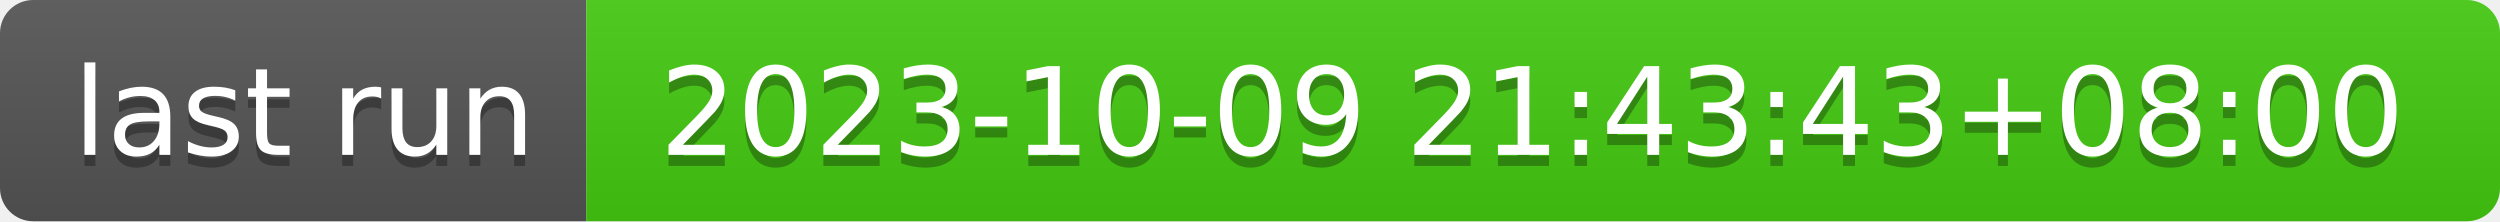
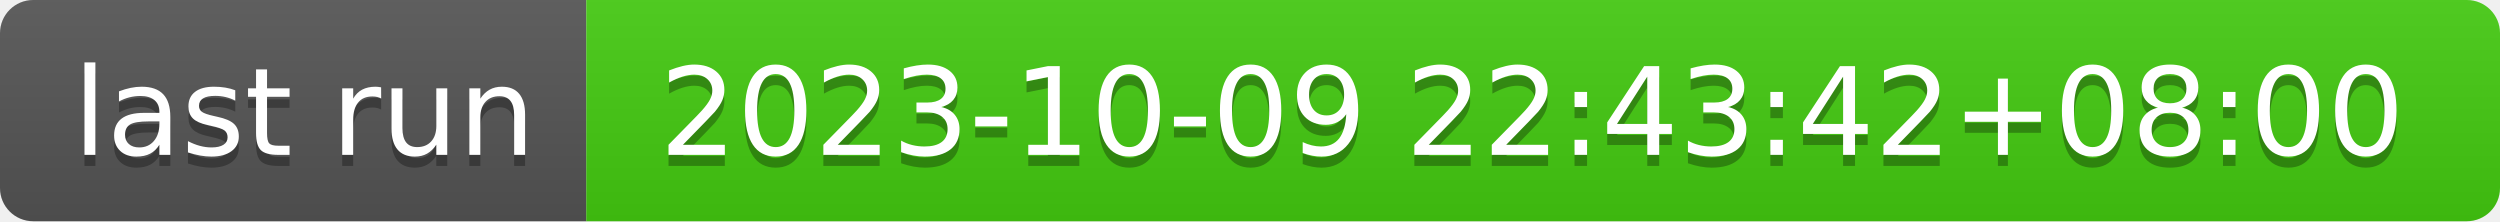
- <svg xmlns="http://www.w3.org/2000/svg" width="226" height="20" role="img" aria-label="last run: 2023-10-09 21:43:43+08:00">
+ <svg xmlns="http://www.w3.org/2000/svg" width="226" height="20" role="img" aria-label="last run: 2023-10-09 22:43:42+08:00">
  <linearGradient id="s" x2="0" y2="100%">
    <stop offset="0" stop-color="#bbb" stop-opacity=".1" />
    <stop offset="1" stop-opacity=".1" />
  </linearGradient>
  <clipPath id="r">
    <rect width="226" height="20" rx="3" fill="#fff" />
  </clipPath>
  <g clip-path="url(#r)">
    <rect width="53" height="20" fill="#555" />
    <rect x="53" width="173" height="20" fill="#4c1" />
    <rect width="226" height="20" fill="url(#s)" />
  </g>
  <g fill="#fff" text-anchor="middle" font-family="Verdana,Geneva,DejaVu Sans,sans-serif" text-rendering="geometricPrecision" font-size="110">
    <text aria-hidden="true" x="275" y="150" fill="#010101" fill-opacity=".3" transform="scale(.1)" textLength="430">last run</text>
    <text x="275" y="140" transform="scale(.1)" fill="#fff" textLength="430">last run</text>
-     <text aria-hidden="true" x="1385" y="150" fill="#010101" fill-opacity=".3" transform="scale(.1)" textLength="1630">2023-10-09 21:43:43+08:00</text>
-     <text x="1385" y="140" transform="scale(.1)" fill="#fff" textLength="1630">2023-10-09 21:43:43+08:00</text>
+     <text aria-hidden="true" x="1385" y="150" fill="#010101" fill-opacity=".3" transform="scale(.1)" textLength="1630">2023-10-09 22:43:42+08:00</text>
+     <text x="1385" y="140" transform="scale(.1)" fill="#fff" textLength="1630">2023-10-09 22:43:42+08:00</text>
  </g>
</svg>
